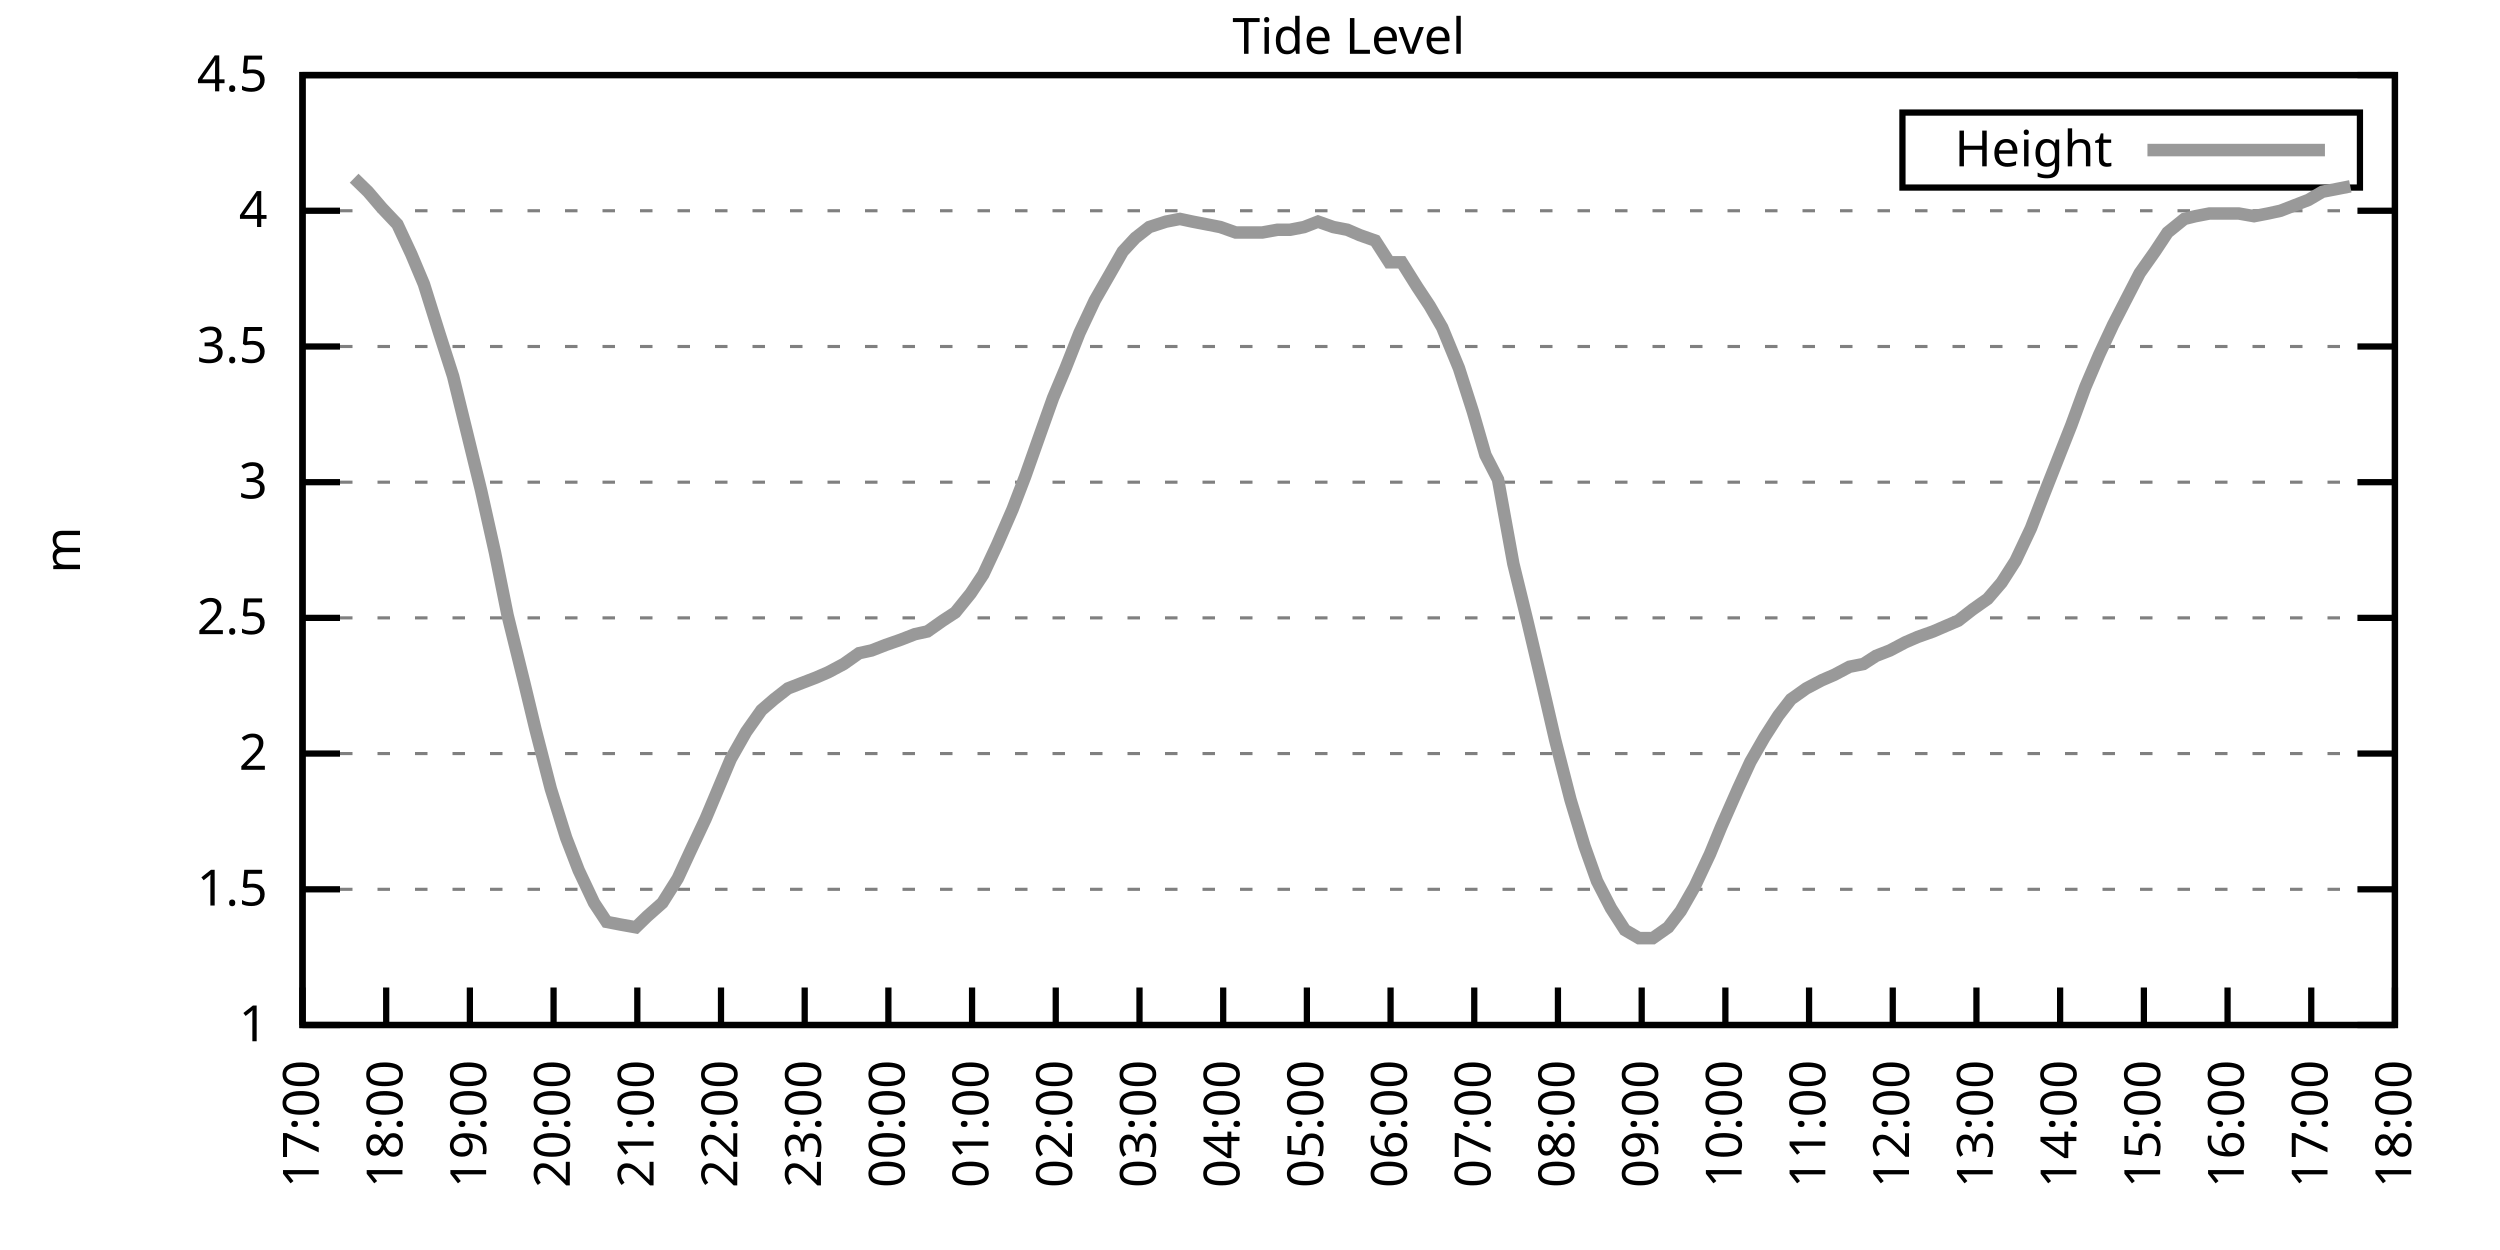
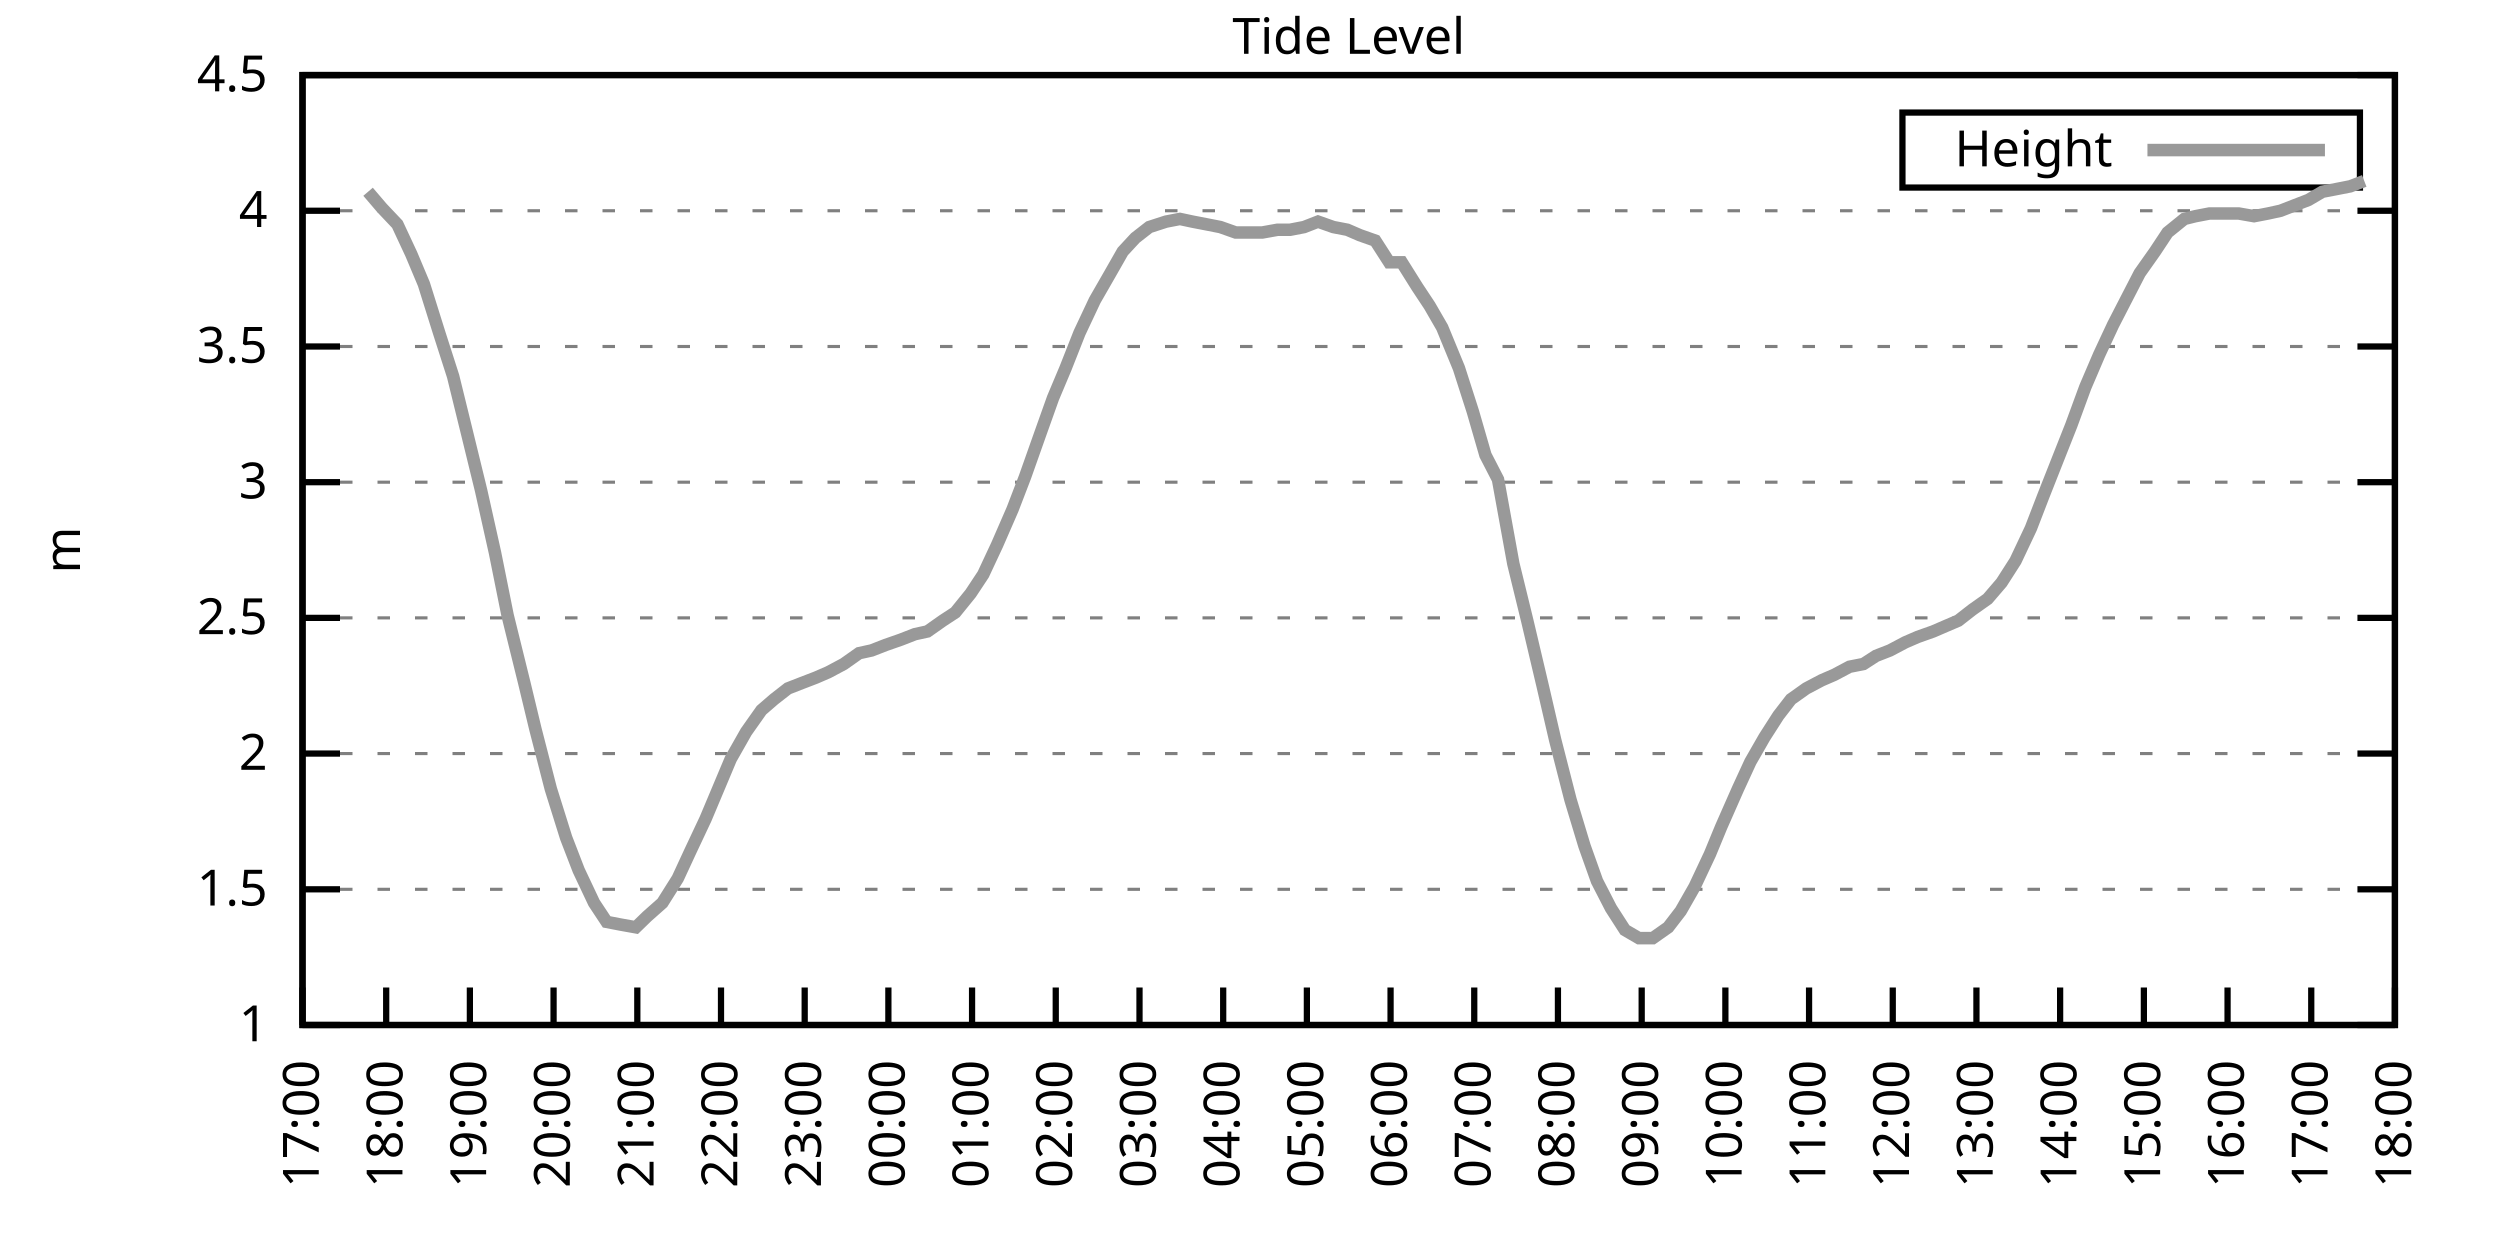
<svg xmlns="http://www.w3.org/2000/svg" xmlns:xlink="http://www.w3.org/1999/xlink" width="400" height="200" viewBox="0 0 400 200">
  <g id="gnuplot_canvas">
    <rect x="0" y="0" width="400" height="200" fill="none" />
    <defs>
      <circle id="gpDot" r="0.5" stroke-width="0.5" stroke="currentColor" />
      <path id="gpPt0" stroke-width="0.333" stroke="currentColor" d="M-1,0 h2 M0,-1 v2" />
      <path id="gpPt1" stroke-width="0.333" stroke="currentColor" d="M-1,-1 L1,1 M1,-1 L-1,1" />
      <path id="gpPt2" stroke-width="0.333" stroke="currentColor" d="M-1,0 L1,0 M0,-1 L0,1 M-1,-1 L1,1 M-1,1 L1,-1" />
      <rect id="gpPt3" stroke-width="0.333" stroke="currentColor" x="-1" y="-1" width="2" height="2" />
      <rect id="gpPt4" stroke-width="0.333" stroke="currentColor" fill="currentColor" x="-1" y="-1" width="2" height="2" />
      <circle id="gpPt5" stroke-width="0.333" stroke="currentColor" cx="0" cy="0" r="1" />
      <use xlink:href="#gpPt5" id="gpPt6" fill="currentColor" stroke="none" />
      <path id="gpPt7" stroke-width="0.333" stroke="currentColor" d="M0,-1.33 L-1.33,0.67 L1.33,0.67 z" />
      <use xlink:href="#gpPt7" id="gpPt8" fill="currentColor" stroke="none" />
      <use xlink:href="#gpPt7" id="gpPt9" stroke="currentColor" transform="rotate(180)" />
      <use xlink:href="#gpPt9" id="gpPt10" fill="currentColor" stroke="none" />
      <use xlink:href="#gpPt3" id="gpPt11" stroke="currentColor" transform="rotate(45)" />
      <use xlink:href="#gpPt11" id="gpPt12" fill="currentColor" stroke="none" />
      <path id="gpPt13" stroke-width="0.333" stroke="currentColor" d="M0,1.330 L1.265,0.411 L0.782,-1.067 L-0.782,-1.076 L-1.265,0.411 z" />
      <use xlink:href="#gpPt13" id="gpPt14" fill="currentColor" stroke="none" />
      <filter id="textbox" filterUnits="objectBoundingBox" x="0" y="0" height="1" width="1">
        <feFlood flood-color="white" flood-opacity="1" result="bgnd" />
        <feComposite in="SourceGraphic" in2="bgnd" operator="atop" />
      </filter>
      <filter id="greybox" filterUnits="objectBoundingBox" x="0" y="0" height="1" width="1">
        <feFlood flood-color="lightgrey" flood-opacity="1" result="grey" />
        <feComposite in="SourceGraphic" in2="grey" operator="atop" />
      </filter>
    </defs>
    <g fill="none" color="white" stroke="currentColor" stroke-width="1.00" stroke-linecap="butt" stroke-linejoin="miter">
</g>
    <g fill="none" color="black" stroke="currentColor" stroke-width="1.00" stroke-linecap="butt" stroke-linejoin="miter">
      <g stroke="none" shape-rendering="crispEdges">
        <polygon fill="rgb(255, 255, 255)" points="48.40,164.00 383.18,164.00 383.18,12.02 48.40,12.02 " />
      </g>
    </g>
    <g fill="none" color="black" stroke="currentColor" stroke-width="1.00" stroke-linecap="butt" stroke-linejoin="miter">
</g>
    <g fill="none" color="black" stroke="black" stroke-width="0.50" stroke-linecap="butt" stroke-linejoin="miter">
</g>
    <g fill="none" color="gray" stroke="currentColor" stroke-width="0.50" stroke-linecap="butt" stroke-linejoin="miter">
      <path stroke="gray" stroke-dasharray="2,4" class="gridline" d="M48.40,164.00 L383.19,164.00  " />
    </g>
    <g fill="none" color="gray" stroke="gray" stroke-width="1.00" stroke-linecap="butt" stroke-linejoin="miter">
</g>
    <g fill="none" color="black" stroke="currentColor" stroke-width="1.00" stroke-linecap="butt" stroke-linejoin="miter">
      <path stroke="black" d="M48.40,164.00 L54.40,164.00 M383.19,164.00 L377.19,164.00  " />
      <g transform="translate(42.80,166.60)" stroke="none" fill="black" font-family="Sans" font-size="8.00" text-anchor="end">
        <text>
          <tspan font-family="Sans"> 1</tspan>
        </text>
      </g>
    </g>
    <g fill="none" color="black" stroke="currentColor" stroke-width="1.00" stroke-linecap="butt" stroke-linejoin="miter">
</g>
    <g fill="none" color="black" stroke="black" stroke-width="0.50" stroke-linecap="butt" stroke-linejoin="miter">
</g>
    <g fill="none" color="gray" stroke="currentColor" stroke-width="0.50" stroke-linecap="butt" stroke-linejoin="miter">
      <path stroke="gray" stroke-dasharray="2,4" class="gridline" d="M48.40,142.29 L383.19,142.29  " />
    </g>
    <g fill="none" color="gray" stroke="gray" stroke-width="1.00" stroke-linecap="butt" stroke-linejoin="miter">
</g>
    <g fill="none" color="black" stroke="currentColor" stroke-width="1.00" stroke-linecap="butt" stroke-linejoin="miter">
      <path stroke="black" d="M48.40,142.29 L54.40,142.29 M383.19,142.29 L377.19,142.29  " />
      <g transform="translate(42.80,144.89)" stroke="none" fill="black" font-family="Sans" font-size="8.00" text-anchor="end">
        <text>
          <tspan font-family="Sans"> 1.5</tspan>
        </text>
      </g>
    </g>
    <g fill="none" color="black" stroke="currentColor" stroke-width="1.00" stroke-linecap="butt" stroke-linejoin="miter">
</g>
    <g fill="none" color="black" stroke="black" stroke-width="0.50" stroke-linecap="butt" stroke-linejoin="miter">
</g>
    <g fill="none" color="gray" stroke="currentColor" stroke-width="0.50" stroke-linecap="butt" stroke-linejoin="miter">
      <path stroke="gray" stroke-dasharray="2,4" class="gridline" d="M48.40,120.57 L383.19,120.57  " />
    </g>
    <g fill="none" color="gray" stroke="gray" stroke-width="1.00" stroke-linecap="butt" stroke-linejoin="miter">
</g>
    <g fill="none" color="black" stroke="currentColor" stroke-width="1.00" stroke-linecap="butt" stroke-linejoin="miter">
      <path stroke="black" d="M48.40,120.57 L54.40,120.57 M383.19,120.57 L377.19,120.57  " />
      <g transform="translate(42.80,123.17)" stroke="none" fill="black" font-family="Sans" font-size="8.00" text-anchor="end">
        <text>
          <tspan font-family="Sans"> 2</tspan>
        </text>
      </g>
    </g>
    <g fill="none" color="black" stroke="currentColor" stroke-width="1.00" stroke-linecap="butt" stroke-linejoin="miter">
</g>
    <g fill="none" color="black" stroke="black" stroke-width="0.50" stroke-linecap="butt" stroke-linejoin="miter">
</g>
    <g fill="none" color="gray" stroke="currentColor" stroke-width="0.50" stroke-linecap="butt" stroke-linejoin="miter">
      <path stroke="gray" stroke-dasharray="2,4" class="gridline" d="M48.40,98.86 L383.19,98.86  " />
    </g>
    <g fill="none" color="gray" stroke="gray" stroke-width="1.00" stroke-linecap="butt" stroke-linejoin="miter">
</g>
    <g fill="none" color="black" stroke="currentColor" stroke-width="1.00" stroke-linecap="butt" stroke-linejoin="miter">
      <path stroke="black" d="M48.40,98.86 L54.40,98.86 M383.19,98.86 L377.19,98.86  " />
      <g transform="translate(42.80,101.46)" stroke="none" fill="black" font-family="Sans" font-size="8.00" text-anchor="end">
        <text>
          <tspan font-family="Sans"> 2.5</tspan>
        </text>
      </g>
    </g>
    <g fill="none" color="black" stroke="currentColor" stroke-width="1.00" stroke-linecap="butt" stroke-linejoin="miter">
</g>
    <g fill="none" color="black" stroke="black" stroke-width="0.50" stroke-linecap="butt" stroke-linejoin="miter">
</g>
    <g fill="none" color="gray" stroke="currentColor" stroke-width="0.50" stroke-linecap="butt" stroke-linejoin="miter">
      <path stroke="gray" stroke-dasharray="2,4" class="gridline" d="M48.40,77.15 L383.19,77.15  " />
    </g>
    <g fill="none" color="gray" stroke="gray" stroke-width="1.00" stroke-linecap="butt" stroke-linejoin="miter">
</g>
    <g fill="none" color="black" stroke="currentColor" stroke-width="1.00" stroke-linecap="butt" stroke-linejoin="miter">
      <path stroke="black" d="M48.40,77.15 L54.40,77.15 M383.19,77.15 L377.19,77.15  " />
      <g transform="translate(42.80,79.75)" stroke="none" fill="black" font-family="Sans" font-size="8.00" text-anchor="end">
        <text>
          <tspan font-family="Sans"> 3</tspan>
        </text>
      </g>
    </g>
    <g fill="none" color="black" stroke="currentColor" stroke-width="1.00" stroke-linecap="butt" stroke-linejoin="miter">
</g>
    <g fill="none" color="black" stroke="black" stroke-width="0.50" stroke-linecap="butt" stroke-linejoin="miter">
</g>
    <g fill="none" color="gray" stroke="currentColor" stroke-width="0.50" stroke-linecap="butt" stroke-linejoin="miter">
      <path stroke="gray" stroke-dasharray="2,4" class="gridline" d="M48.40,55.44 L383.19,55.44  " />
    </g>
    <g fill="none" color="gray" stroke="gray" stroke-width="1.00" stroke-linecap="butt" stroke-linejoin="miter">
</g>
    <g fill="none" color="black" stroke="currentColor" stroke-width="1.00" stroke-linecap="butt" stroke-linejoin="miter">
      <path stroke="black" d="M48.40,55.44 L54.40,55.44 M383.19,55.44 L377.19,55.44  " />
      <g transform="translate(42.80,58.04)" stroke="none" fill="black" font-family="Sans" font-size="8.00" text-anchor="end">
        <text>
          <tspan font-family="Sans"> 3.5</tspan>
        </text>
      </g>
    </g>
    <g fill="none" color="black" stroke="currentColor" stroke-width="1.00" stroke-linecap="butt" stroke-linejoin="miter">
</g>
    <g fill="none" color="black" stroke="black" stroke-width="0.50" stroke-linecap="butt" stroke-linejoin="miter">
</g>
    <g fill="none" color="gray" stroke="currentColor" stroke-width="0.50" stroke-linecap="butt" stroke-linejoin="miter">
      <path stroke="gray" stroke-dasharray="2,4" class="gridline" d="M48.40,33.72 L383.19,33.72  " />
    </g>
    <g fill="none" color="gray" stroke="gray" stroke-width="1.00" stroke-linecap="butt" stroke-linejoin="miter">
</g>
    <g fill="none" color="black" stroke="currentColor" stroke-width="1.00" stroke-linecap="butt" stroke-linejoin="miter">
      <path stroke="black" d="M48.40,33.72 L54.40,33.72 M383.19,33.72 L377.19,33.72  " />
      <g transform="translate(42.80,36.32)" stroke="none" fill="black" font-family="Sans" font-size="8.00" text-anchor="end">
        <text>
          <tspan font-family="Sans"> 4</tspan>
        </text>
      </g>
    </g>
    <g fill="none" color="black" stroke="currentColor" stroke-width="1.00" stroke-linecap="butt" stroke-linejoin="miter">
</g>
    <g fill="none" color="black" stroke="black" stroke-width="0.50" stroke-linecap="butt" stroke-linejoin="miter">
</g>
    <g fill="none" color="gray" stroke="currentColor" stroke-width="0.50" stroke-linecap="butt" stroke-linejoin="miter">
      <path stroke="gray" stroke-dasharray="2,4" class="gridline" d="M48.40,12.01 L383.19,12.01  " />
    </g>
    <g fill="none" color="gray" stroke="gray" stroke-width="1.00" stroke-linecap="butt" stroke-linejoin="miter">
</g>
    <g fill="none" color="black" stroke="currentColor" stroke-width="1.00" stroke-linecap="butt" stroke-linejoin="miter">
      <path stroke="black" d="M48.40,12.01 L54.40,12.01 M383.19,12.01 L377.19,12.01  " />
      <g transform="translate(42.80,14.61)" stroke="none" fill="black" font-family="Sans" font-size="8.00" text-anchor="end">
        <text>
          <tspan font-family="Sans"> 4.5</tspan>
        </text>
      </g>
    </g>
    <g fill="none" color="black" stroke="currentColor" stroke-width="1.00" stroke-linecap="butt" stroke-linejoin="miter">
      <path stroke="black" d="M48.40,164.00 L48.40,158.00  " />
      <g transform="translate(51.00,169.60) rotate(270.00)" stroke="none" fill="black" font-family="Sans" font-size="8.00" text-anchor="end">
        <text>
          <tspan font-family="Sans">17:00</tspan>
        </text>
      </g>
    </g>
    <g fill="none" color="black" stroke="currentColor" stroke-width="1.00" stroke-linecap="butt" stroke-linejoin="miter">
      <path stroke="black" d="M61.79,164.00 L61.79,158.00  " />
      <g transform="translate(64.39,169.60) rotate(270.00)" stroke="none" fill="black" font-family="Sans" font-size="8.00" text-anchor="end">
        <text>
          <tspan font-family="Sans">18:00</tspan>
        </text>
      </g>
    </g>
    <g fill="none" color="black" stroke="currentColor" stroke-width="1.00" stroke-linecap="butt" stroke-linejoin="miter">
      <path stroke="black" d="M75.18,164.00 L75.18,158.00  " />
      <g transform="translate(77.78,169.60) rotate(270.00)" stroke="none" fill="black" font-family="Sans" font-size="8.00" text-anchor="end">
        <text>
          <tspan font-family="Sans">19:00</tspan>
        </text>
      </g>
    </g>
    <g fill="none" color="black" stroke="currentColor" stroke-width="1.00" stroke-linecap="butt" stroke-linejoin="miter">
      <path stroke="black" d="M88.57,164.00 L88.57,158.00  " />
      <g transform="translate(91.17,169.60) rotate(270.00)" stroke="none" fill="black" font-family="Sans" font-size="8.00" text-anchor="end">
        <text>
          <tspan font-family="Sans">20:00</tspan>
        </text>
      </g>
    </g>
    <g fill="none" color="black" stroke="currentColor" stroke-width="1.00" stroke-linecap="butt" stroke-linejoin="miter">
      <path stroke="black" d="M101.97,164.00 L101.97,158.00  " />
      <g transform="translate(104.57,169.60) rotate(270.00)" stroke="none" fill="black" font-family="Sans" font-size="8.00" text-anchor="end">
        <text>
          <tspan font-family="Sans">21:00</tspan>
        </text>
      </g>
    </g>
    <g fill="none" color="black" stroke="currentColor" stroke-width="1.00" stroke-linecap="butt" stroke-linejoin="miter">
      <path stroke="black" d="M115.36,164.00 L115.36,158.00  " />
      <g transform="translate(117.96,169.60) rotate(270.00)" stroke="none" fill="black" font-family="Sans" font-size="8.00" text-anchor="end">
        <text>
          <tspan font-family="Sans">22:00</tspan>
        </text>
      </g>
    </g>
    <g fill="none" color="black" stroke="currentColor" stroke-width="1.00" stroke-linecap="butt" stroke-linejoin="miter">
      <path stroke="black" d="M128.75,164.00 L128.75,158.00  " />
      <g transform="translate(131.35,169.60) rotate(270.00)" stroke="none" fill="black" font-family="Sans" font-size="8.00" text-anchor="end">
        <text>
          <tspan font-family="Sans">23:00</tspan>
        </text>
      </g>
    </g>
    <g fill="none" color="black" stroke="currentColor" stroke-width="1.00" stroke-linecap="butt" stroke-linejoin="miter">
      <path stroke="black" d="M142.14,164.00 L142.14,158.00  " />
      <g transform="translate(144.74,169.60) rotate(270.00)" stroke="none" fill="black" font-family="Sans" font-size="8.00" text-anchor="end">
        <text>
          <tspan font-family="Sans">00:00</tspan>
        </text>
      </g>
    </g>
    <g fill="none" color="black" stroke="currentColor" stroke-width="1.00" stroke-linecap="butt" stroke-linejoin="miter">
      <path stroke="black" d="M155.53,164.00 L155.53,158.00  " />
      <g transform="translate(158.13,169.60) rotate(270.00)" stroke="none" fill="black" font-family="Sans" font-size="8.00" text-anchor="end">
        <text>
          <tspan font-family="Sans">01:00</tspan>
        </text>
      </g>
    </g>
    <g fill="none" color="black" stroke="currentColor" stroke-width="1.00" stroke-linecap="butt" stroke-linejoin="miter">
      <path stroke="black" d="M168.92,164.00 L168.92,158.00  " />
      <g transform="translate(171.52,169.60) rotate(270.00)" stroke="none" fill="black" font-family="Sans" font-size="8.00" text-anchor="end">
        <text>
          <tspan font-family="Sans">02:00</tspan>
        </text>
      </g>
    </g>
    <g fill="none" color="black" stroke="currentColor" stroke-width="1.00" stroke-linecap="butt" stroke-linejoin="miter">
      <path stroke="black" d="M182.32,164.00 L182.32,158.00  " />
      <g transform="translate(184.92,169.60) rotate(270.00)" stroke="none" fill="black" font-family="Sans" font-size="8.00" text-anchor="end">
        <text>
          <tspan font-family="Sans">03:00</tspan>
        </text>
      </g>
    </g>
    <g fill="none" color="black" stroke="currentColor" stroke-width="1.00" stroke-linecap="butt" stroke-linejoin="miter">
      <path stroke="black" d="M195.71,164.00 L195.71,158.00  " />
      <g transform="translate(198.31,169.60) rotate(270.00)" stroke="none" fill="black" font-family="Sans" font-size="8.00" text-anchor="end">
        <text>
          <tspan font-family="Sans">04:00</tspan>
        </text>
      </g>
    </g>
    <g fill="none" color="black" stroke="currentColor" stroke-width="1.00" stroke-linecap="butt" stroke-linejoin="miter">
      <path stroke="black" d="M209.10,164.00 L209.10,158.00  " />
      <g transform="translate(211.70,169.60) rotate(270.00)" stroke="none" fill="black" font-family="Sans" font-size="8.00" text-anchor="end">
        <text>
          <tspan font-family="Sans">05:00</tspan>
        </text>
      </g>
    </g>
    <g fill="none" color="black" stroke="currentColor" stroke-width="1.00" stroke-linecap="butt" stroke-linejoin="miter">
      <path stroke="black" d="M222.49,164.00 L222.49,158.00  " />
      <g transform="translate(225.09,169.60) rotate(270.00)" stroke="none" fill="black" font-family="Sans" font-size="8.00" text-anchor="end">
        <text>
          <tspan font-family="Sans">06:00</tspan>
        </text>
      </g>
    </g>
    <g fill="none" color="black" stroke="currentColor" stroke-width="1.00" stroke-linecap="butt" stroke-linejoin="miter">
      <path stroke="black" d="M235.88,164.00 L235.88,158.00  " />
      <g transform="translate(238.48,169.60) rotate(270.00)" stroke="none" fill="black" font-family="Sans" font-size="8.00" text-anchor="end">
        <text>
          <tspan font-family="Sans">07:00</tspan>
        </text>
      </g>
    </g>
    <g fill="none" color="black" stroke="currentColor" stroke-width="1.00" stroke-linecap="butt" stroke-linejoin="miter">
      <path stroke="black" d="M249.27,164.00 L249.27,158.00  " />
      <g transform="translate(251.87,169.60) rotate(270.00)" stroke="none" fill="black" font-family="Sans" font-size="8.00" text-anchor="end">
        <text>
          <tspan font-family="Sans">08:00</tspan>
        </text>
      </g>
    </g>
    <g fill="none" color="black" stroke="currentColor" stroke-width="1.00" stroke-linecap="butt" stroke-linejoin="miter">
      <path stroke="black" d="M262.67,164.00 L262.67,158.00  " />
      <g transform="translate(265.27,169.60) rotate(270.00)" stroke="none" fill="black" font-family="Sans" font-size="8.00" text-anchor="end">
        <text>
          <tspan font-family="Sans">09:00</tspan>
        </text>
      </g>
    </g>
    <g fill="none" color="black" stroke="currentColor" stroke-width="1.00" stroke-linecap="butt" stroke-linejoin="miter">
      <path stroke="black" d="M276.06,164.00 L276.06,158.00  " />
      <g transform="translate(278.66,169.60) rotate(270.00)" stroke="none" fill="black" font-family="Sans" font-size="8.00" text-anchor="end">
        <text>
          <tspan font-family="Sans">10:00</tspan>
        </text>
      </g>
    </g>
    <g fill="none" color="black" stroke="currentColor" stroke-width="1.00" stroke-linecap="butt" stroke-linejoin="miter">
      <path stroke="black" d="M289.45,164.00 L289.45,158.00  " />
      <g transform="translate(292.05,169.60) rotate(270.00)" stroke="none" fill="black" font-family="Sans" font-size="8.00" text-anchor="end">
        <text>
          <tspan font-family="Sans">11:00</tspan>
        </text>
      </g>
    </g>
    <g fill="none" color="black" stroke="currentColor" stroke-width="1.00" stroke-linecap="butt" stroke-linejoin="miter">
      <path stroke="black" d="M302.84,164.00 L302.84,158.00  " />
      <g transform="translate(305.44,169.60) rotate(270.00)" stroke="none" fill="black" font-family="Sans" font-size="8.00" text-anchor="end">
        <text>
          <tspan font-family="Sans">12:00</tspan>
        </text>
      </g>
    </g>
    <g fill="none" color="black" stroke="currentColor" stroke-width="1.00" stroke-linecap="butt" stroke-linejoin="miter">
      <path stroke="black" d="M316.23,164.00 L316.23,158.00  " />
      <g transform="translate(318.83,169.60) rotate(270.00)" stroke="none" fill="black" font-family="Sans" font-size="8.00" text-anchor="end">
        <text>
          <tspan font-family="Sans">13:00</tspan>
        </text>
      </g>
    </g>
    <g fill="none" color="black" stroke="currentColor" stroke-width="1.00" stroke-linecap="butt" stroke-linejoin="miter">
      <path stroke="black" d="M329.62,164.00 L329.62,158.00  " />
      <g transform="translate(332.22,169.60) rotate(270.00)" stroke="none" fill="black" font-family="Sans" font-size="8.00" text-anchor="end">
        <text>
          <tspan font-family="Sans">14:00</tspan>
        </text>
      </g>
    </g>
    <g fill="none" color="black" stroke="currentColor" stroke-width="1.00" stroke-linecap="butt" stroke-linejoin="miter">
      <path stroke="black" d="M343.02,164.00 L343.02,158.00  " />
      <g transform="translate(345.62,169.60) rotate(270.00)" stroke="none" fill="black" font-family="Sans" font-size="8.00" text-anchor="end">
        <text>
          <tspan font-family="Sans">15:00</tspan>
        </text>
      </g>
    </g>
    <g fill="none" color="black" stroke="currentColor" stroke-width="1.00" stroke-linecap="butt" stroke-linejoin="miter">
      <path stroke="black" d="M356.41,164.00 L356.41,158.00  " />
      <g transform="translate(359.01,169.60) rotate(270.00)" stroke="none" fill="black" font-family="Sans" font-size="8.00" text-anchor="end">
        <text>
          <tspan font-family="Sans">16:00</tspan>
        </text>
      </g>
    </g>
    <g fill="none" color="black" stroke="currentColor" stroke-width="1.00" stroke-linecap="butt" stroke-linejoin="miter">
      <path stroke="black" d="M369.80,164.00 L369.80,158.00  " />
      <g transform="translate(372.40,169.60) rotate(270.00)" stroke="none" fill="black" font-family="Sans" font-size="8.00" text-anchor="end">
        <text>
          <tspan font-family="Sans">17:00</tspan>
        </text>
      </g>
    </g>
    <g fill="none" color="black" stroke="currentColor" stroke-width="1.00" stroke-linecap="butt" stroke-linejoin="miter">
      <path stroke="black" d="M383.19,164.00 L383.19,158.00  " />
      <g transform="translate(385.79,169.60) rotate(270.00)" stroke="none" fill="black" font-family="Sans" font-size="8.00" text-anchor="end">
        <text>
          <tspan font-family="Sans">18:00</tspan>
        </text>
      </g>
    </g>
    <g fill="none" color="black" stroke="currentColor" stroke-width="1.00" stroke-linecap="butt" stroke-linejoin="miter">
</g>
    <g fill="none" color="black" stroke="currentColor" stroke-width="1.00" stroke-linecap="butt" stroke-linejoin="miter">
      <path stroke="black" d="M48.40,12.01 L48.40,164.00 L383.19,164.00 L383.19,12.01 L48.40,12.01 Z  " />
    </g>
    <g fill="none" color="black" stroke="currentColor" stroke-width="1.00" stroke-linecap="butt" stroke-linejoin="miter">
</g>
    <g fill="none" color="black" stroke="currentColor" stroke-width="1.00" stroke-linecap="butt" stroke-linejoin="miter">
      <path stroke="black" d="M304.39,30.01 L304.39,18.01 L377.59,18.01 L377.59,30.01 L304.39,30.01 Z  " />
    </g>
    <g id="Tide_level_plot_1">
      <g fill="none" color="white" stroke="black" stroke-width="2.00" stroke-linecap="butt" stroke-linejoin="miter">
</g>
      <g fill="none" color="black" stroke="currentColor" stroke-width="2.00" stroke-linecap="butt" stroke-linejoin="miter">
        <g transform="translate(337.99,26.61)" stroke="none" fill="black" font-family="Sans" font-size="8.00" text-anchor="end">
          <text>
            <tspan font-family="Sans">Height</tspan>
          </text>
        </g>
      </g>
      <g fill="none" color="black" stroke="currentColor" stroke-width="2.00" stroke-linecap="butt" stroke-linejoin="miter">
-         <path stroke="rgb(153, 153, 153)" d="M343.59,24.01 L371.99,24.01 M56.66,28.51 L58.89,30.68 L61.12,33.29 L63.58,35.89 L65.81,40.67 L67.82,45.45   L70.27,53.26 L72.50,60.21 L74.74,69.33 L76.97,78.45 L79.20,88.44 L81.21,98.43 L83.89,109.28 L85.67,116.67   L88.13,126.22 L90.58,134.04 L92.59,139.25 L95.05,144.46 L97.06,147.50 L99.29,147.93 L101.74,148.37 L103.53,146.63   L105.98,144.46 L108.44,140.55 L110.45,136.21 L112.90,131.00 L114.91,126.22 L116.92,121.44 L119.38,117.10 L121.83,113.63   L123.84,111.89 L126.07,110.15 L128.30,109.28 L130.54,108.42 L132.54,107.55 L135.00,106.24 L137.45,104.51 L139.46,104.07   L141.69,103.20 L144.15,102.34 L146.38,101.47 L148.39,101.03 L150.85,99.30 L152.85,97.99 L155.31,94.95 L157.32,91.91   L159.55,87.14 L162.01,81.49 L164.01,76.28 L166.47,69.33 L168.48,63.69 L170.49,58.91 L172.72,53.26 L175.17,48.05   L177.41,44.15 L179.64,40.24 L181.65,38.07 L183.88,36.33 L186.56,35.46 L188.79,35.03 L190.80,35.46 L193.03,35.89   L195.26,36.33 L197.72,37.20 L199.73,37.20 L201.96,37.20 L204.41,36.76 L206.42,36.76 L208.65,36.33 L210.88,35.46   L213.34,36.33 L215.57,36.76 L217.58,37.63 L220.04,38.50 L222.27,41.97 L224.28,41.97 L226.73,45.88 L228.74,48.92   L230.75,52.40 L233.43,58.91 L235.66,65.86 L237.67,72.81 L239.68,76.71 L242.13,90.18 L244.36,99.30 L246.82,109.72   L248.83,118.40 L251.28,127.96 L253.51,135.34 L255.52,140.98 L257.76,145.33 L259.99,148.80 L262.22,150.10 L264.45,150.10   L266.91,148.37 L268.92,145.76 L271.15,141.85 L273.60,136.64 L275.39,132.30 L278.07,126.22 L280.07,121.88 L282.31,117.97   L284.54,114.49 L286.55,111.89 L289.00,110.15 L291.46,108.85 L293.47,107.98 L295.92,106.68 L298.15,106.24 L300.16,104.94   L302.39,104.07 L304.85,102.77 L306.86,101.90 L309.31,101.03 L311.32,100.16 L313.33,99.30 L315.56,97.56 L318.02,95.82   L320.25,93.22 L322.48,89.74 L324.94,84.53 L326.95,79.32 L329.18,73.67 L331.41,68.03 L333.64,61.95 L335.87,56.74   L338.10,51.96 L340.56,47.18 L342.35,43.71 L344.80,40.24 L346.81,37.20 L349.49,35.03 L351.27,34.59 L353.51,34.16   L355.74,34.16 L358.19,34.16 L360.65,34.59 L362.88,34.16 L364.89,33.72 L367.12,32.85 L369.35,31.99 L371.58,30.68   L373.82,30.25 L376.05,29.81  " />
+         <path stroke="rgb(153, 153, 153)" d="M343.59,24.01 L371.99,24.01 M58.89,30.68 L61.12,33.29 L63.58,35.89 L65.81,40.67 L67.82,45.45 L70.27,53.26   L72.50,60.21 L74.74,69.33 L76.97,78.45 L79.20,88.44 L81.21,98.43 L83.89,109.28 L85.67,116.67 L88.13,126.22   L90.58,134.04 L92.59,139.25 L95.05,144.46 L97.06,147.50 L99.29,147.93 L101.74,148.37 L103.53,146.63 L105.98,144.46   L108.44,140.55 L110.45,136.21 L112.90,131.00 L114.91,126.22 L116.92,121.44 L119.38,117.10 L121.83,113.63 L123.84,111.89   L126.07,110.15 L128.30,109.28 L130.54,108.42 L132.54,107.55 L135.00,106.24 L137.45,104.51 L139.46,104.07 L141.69,103.20   L144.15,102.34 L146.38,101.47 L148.39,101.03 L150.85,99.30 L152.85,97.99 L155.31,94.95 L157.32,91.91 L159.55,87.14   L162.01,81.49 L164.01,76.28 L166.47,69.33 L168.48,63.69 L170.49,58.91 L172.72,53.26 L175.17,48.05 L177.41,44.15   L179.64,40.24 L181.65,38.07 L183.88,36.33 L186.56,35.46 L188.79,35.03 L190.80,35.46 L193.03,35.89 L195.26,36.33   L197.72,37.20 L199.73,37.20 L201.96,37.20 L204.41,36.76 L206.42,36.76 L208.65,36.33 L210.88,35.46 L213.34,36.33   L215.57,36.76 L217.58,37.63 L220.04,38.50 L222.27,41.97 L224.28,41.97 L226.73,45.88 L228.74,48.92 L230.75,52.40   L233.43,58.91 L235.66,65.86 L237.67,72.81 L239.68,76.71 L242.13,90.18 L244.36,99.30 L246.82,109.72 L248.83,118.40   L251.28,127.96 L253.51,135.34 L255.52,140.98 L257.76,145.33 L259.99,148.80 L262.22,150.10 L264.45,150.10 L266.91,148.37   L268.92,145.76 L271.15,141.85 L273.60,136.64 L275.39,132.30 L278.07,126.22 L280.07,121.88 L282.31,117.97 L284.54,114.49   L286.55,111.89 L289.00,110.15 L291.46,108.85 L293.47,107.98 L295.92,106.68 L298.15,106.24 L300.16,104.94 L302.39,104.07   L304.85,102.77 L306.86,101.90 L309.31,101.03 L311.32,100.16 L313.33,99.30 L315.56,97.56 L318.02,95.82 L320.25,93.22   L322.48,89.74 L324.94,84.53 L326.95,79.32 L329.18,73.67 L331.41,68.03 L333.64,61.95 L335.87,56.74 L338.10,51.96   L340.56,47.18 L342.35,43.71 L344.80,40.24 L346.81,37.20 L349.49,35.03 L351.27,34.59 L353.51,34.16 L355.74,34.16   L358.19,34.16 L360.65,34.59 L362.88,34.16 L364.89,33.72 L367.12,32.85 L369.35,31.99 L371.58,30.68 L373.82,30.25   L376.05,29.81 L378.28,28.95  " />
      </g>
    </g>
    <g fill="none" color="black" stroke="currentColor" stroke-width="2.00" stroke-linecap="butt" stroke-linejoin="miter">
</g>
    <g fill="none" color="black" stroke="black" stroke-width="1.00" stroke-linecap="butt" stroke-linejoin="miter">
</g>
    <g fill="none" color="black" stroke="currentColor" stroke-width="1.00" stroke-linecap="butt" stroke-linejoin="miter">
      <path stroke="black" d="M48.40,12.01 L48.40,164.00 L383.19,164.00 L383.19,12.01 L48.40,12.01 Z  " />
      <g transform="translate(12.80,88.01) rotate(270.00)" stroke="none" fill="black" font-family="Sans" font-size="8.00" text-anchor="middle">
        <text>
          <tspan font-family="Sans">m</tspan>
        </text>
      </g>
    </g>
    <g fill="none" color="black" stroke="currentColor" stroke-width="1.00" stroke-linecap="butt" stroke-linejoin="miter">
</g>
    <g fill="none" color="black" stroke="currentColor" stroke-width="1.00" stroke-linecap="butt" stroke-linejoin="miter">
      <g transform="translate(215.79,8.61)" stroke="none" fill="black" font-family="Sans" font-size="8.00" text-anchor="middle">
        <text>
          <tspan font-family="Sans">Tide Level</tspan>
        </text>
      </g>
    </g>
    <g fill="none" color="black" stroke="currentColor" stroke-width="1.00" stroke-linecap="butt" stroke-linejoin="miter">
</g>
  </g>
</svg>
